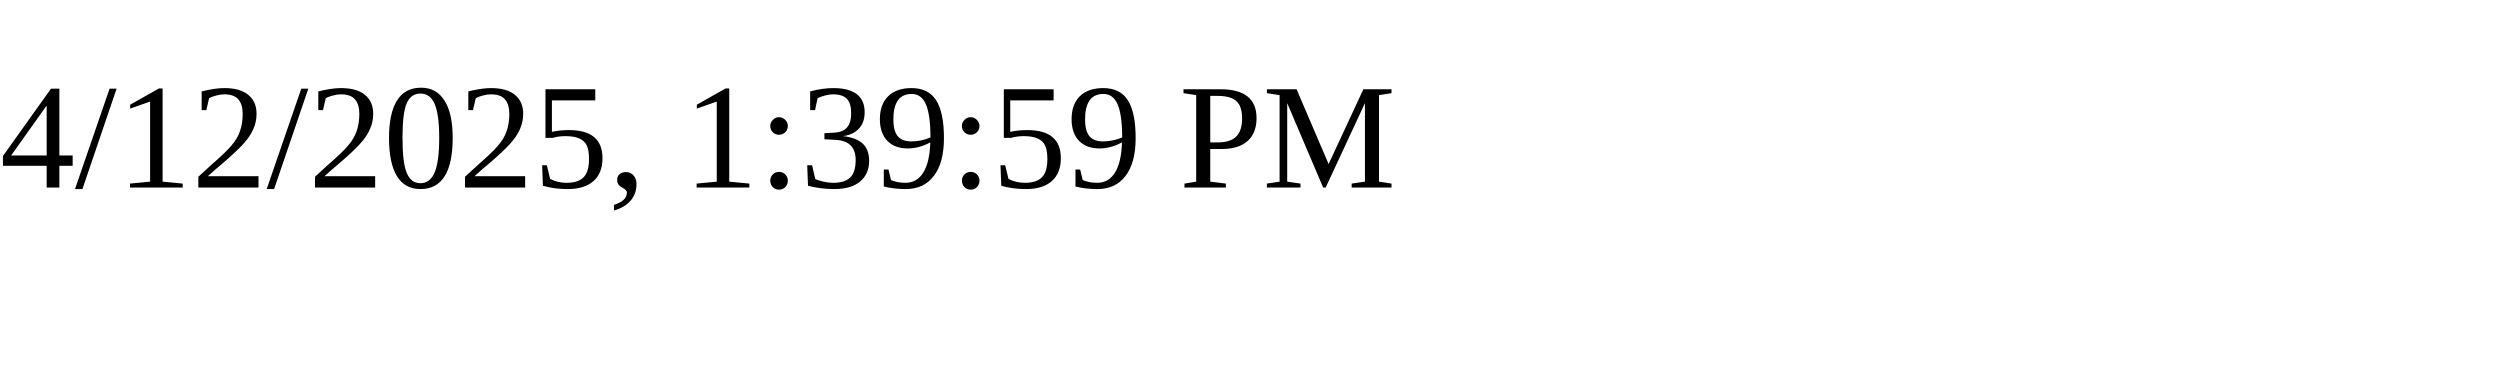
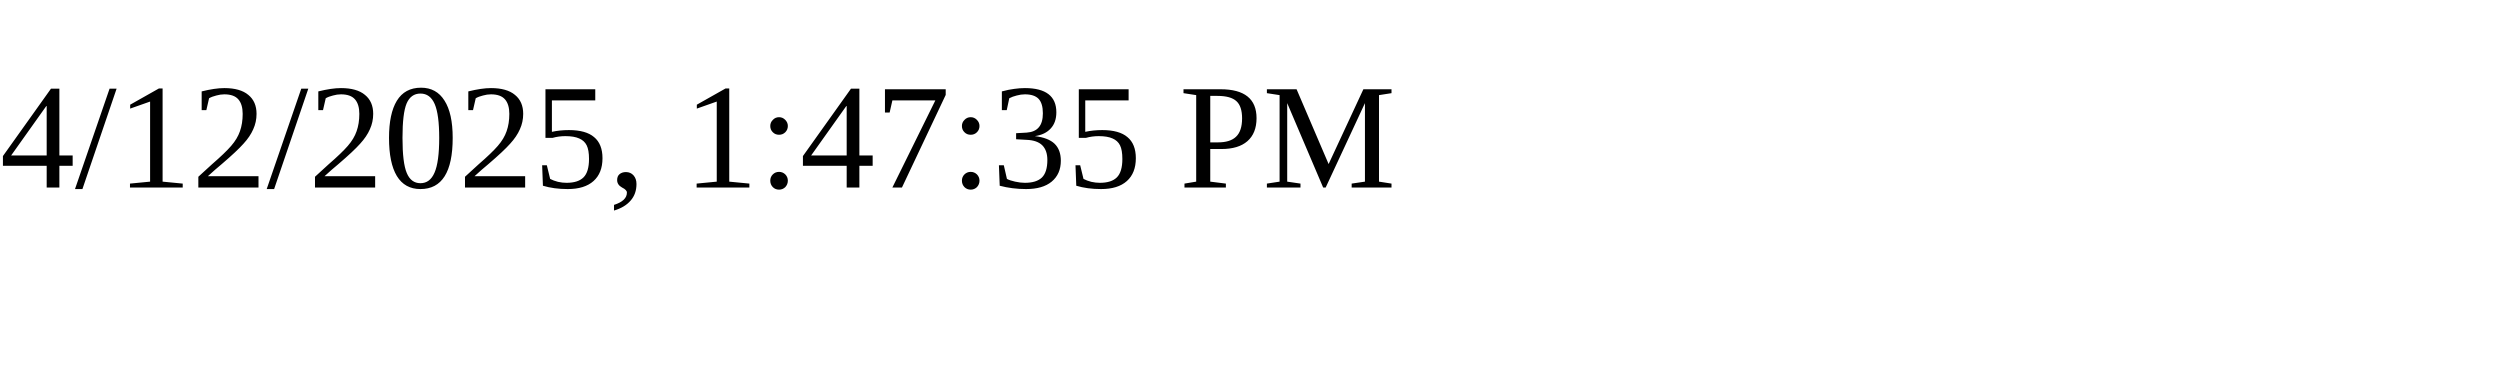
<svg xmlns="http://www.w3.org/2000/svg" height="30" width="200">
-   <text x="0" y="15">4/12/2025, 1:39:59 PM</text>
+   <text x="0" y="15">4/12/2025, 1:47:35 PM</text>
</svg>
